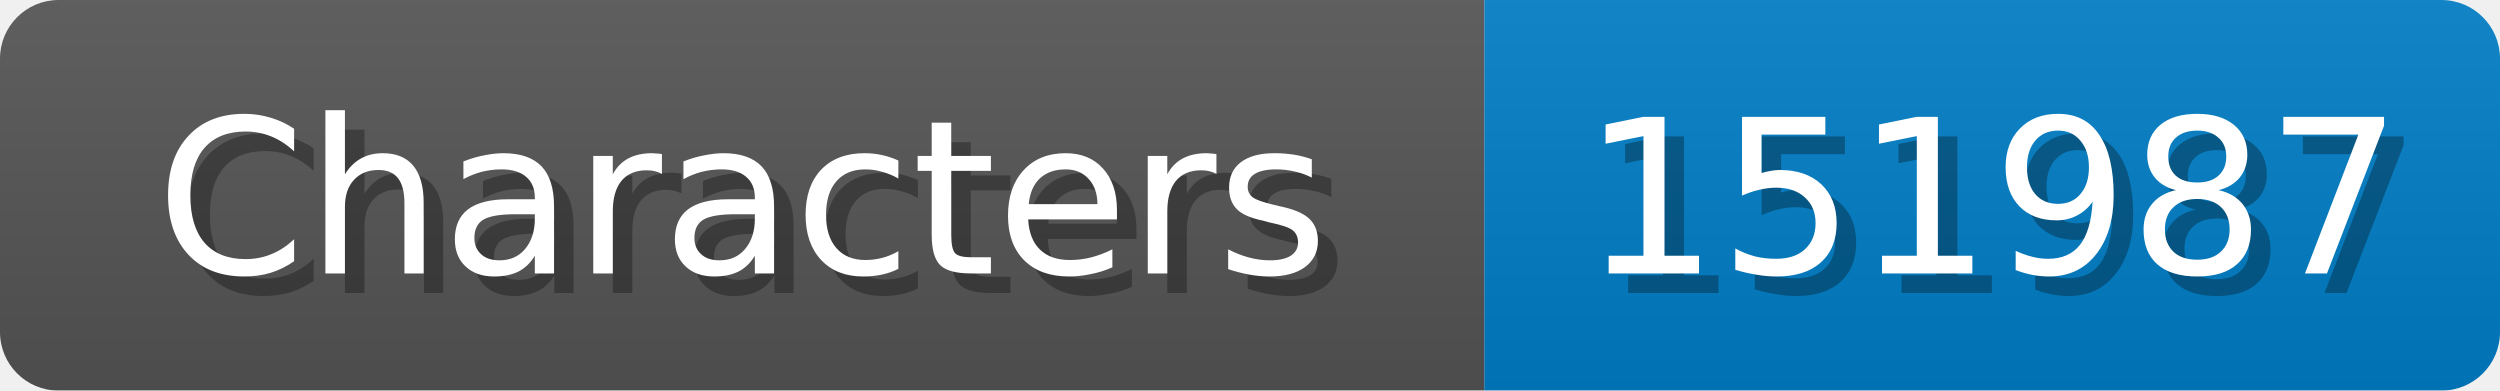
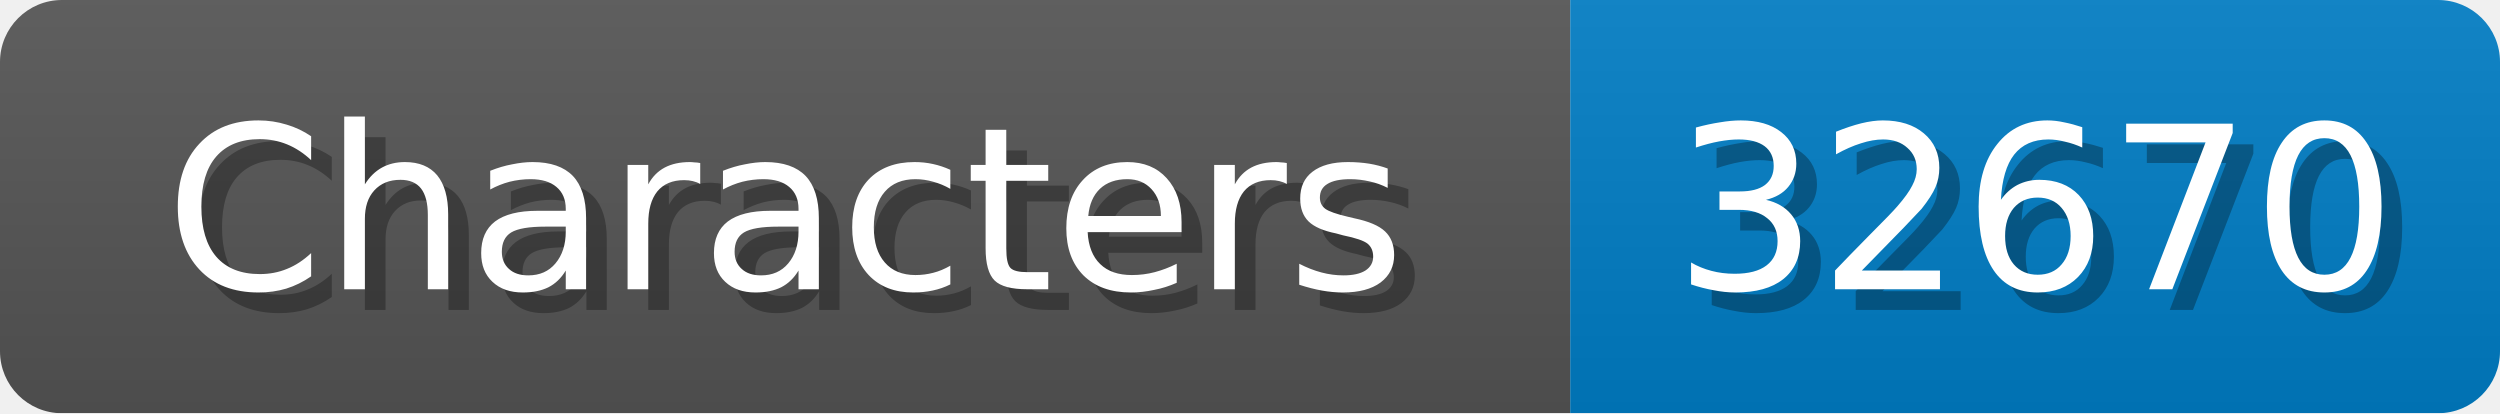
- <svg xmlns="http://www.w3.org/2000/svg" width="128" height="20">
+ <svg xmlns="http://www.w3.org/2000/svg" width="121" height="20">
  <linearGradient id="b" x2="0" y2="100%">
    <stop offset="0" stop-color="#bbb" stop-opacity=".1" />
    <stop offset="1" stop-opacity=".1" />
  </linearGradient>
  <mask id="anybadge_1">
-     <rect width="128" height="20" rx="3" fill="#fff" />
+     <rect width="121" height="20" rx="3" fill="#fff" />
  </mask>
  <g mask="url(#anybadge_1)">
    <path fill="#555" d="M0 0h76v20H0z" />
-     <path fill="#007ec6" d="M76 0h52v20H76z" />
-     <path fill="url(#b)" d="M0 0h128v20H0z" />
+     <path fill="#007ec6" d="M76 0h45v20H76z" />
+     <path fill="url(#b)" d="M0 0h121v20H0z" />
  </g>
  <g fill="#fff" text-anchor="middle" font-family="DejaVu Sans,Verdana,Geneva,sans-serif" font-size="11">
    <text x="39.0" y="15" fill="#010101" fill-opacity=".3">Characters</text>
    <text x="38.0" y="14">Characters</text>
  </g>
  <g fill="#fff" text-anchor="middle" font-family="DejaVu Sans,Verdana,Geneva,sans-serif" font-size="11">
-     <text x="103.0" y="15" fill="#010101" fill-opacity=".3">151987</text>
-     <text x="102.0" y="14">151987</text>
+     <text x="99.5" y="15" fill="#010101" fill-opacity=".3">32670</text>
+     <text x="98.5" y="14">32670</text>
  </g>
</svg>
